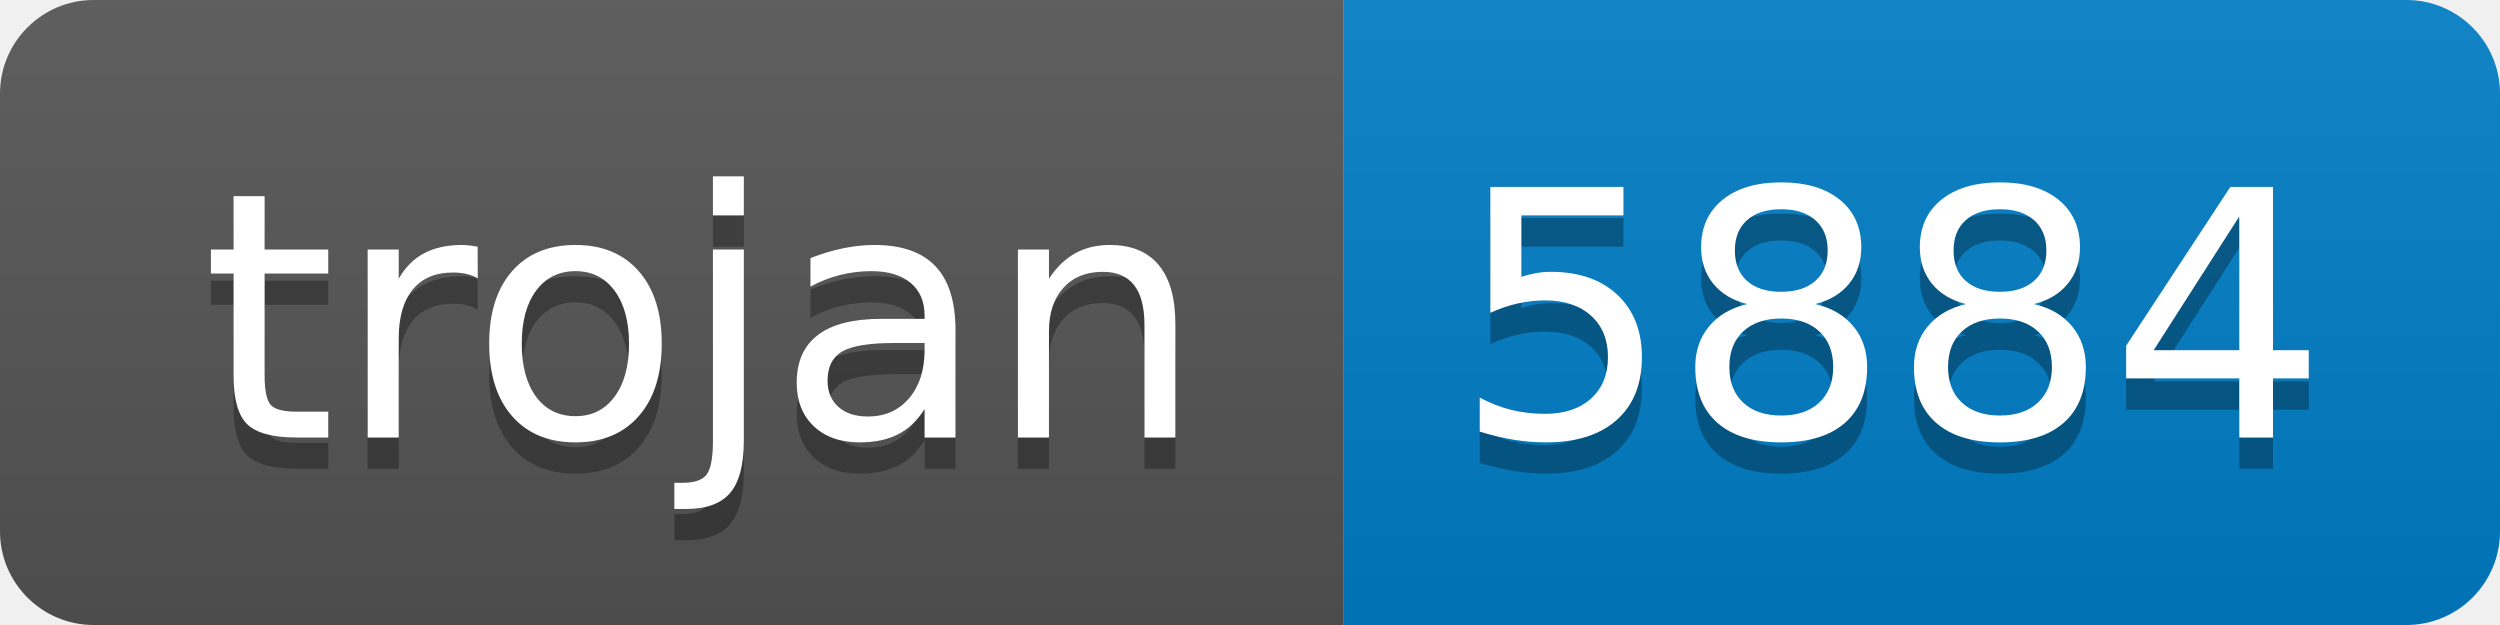
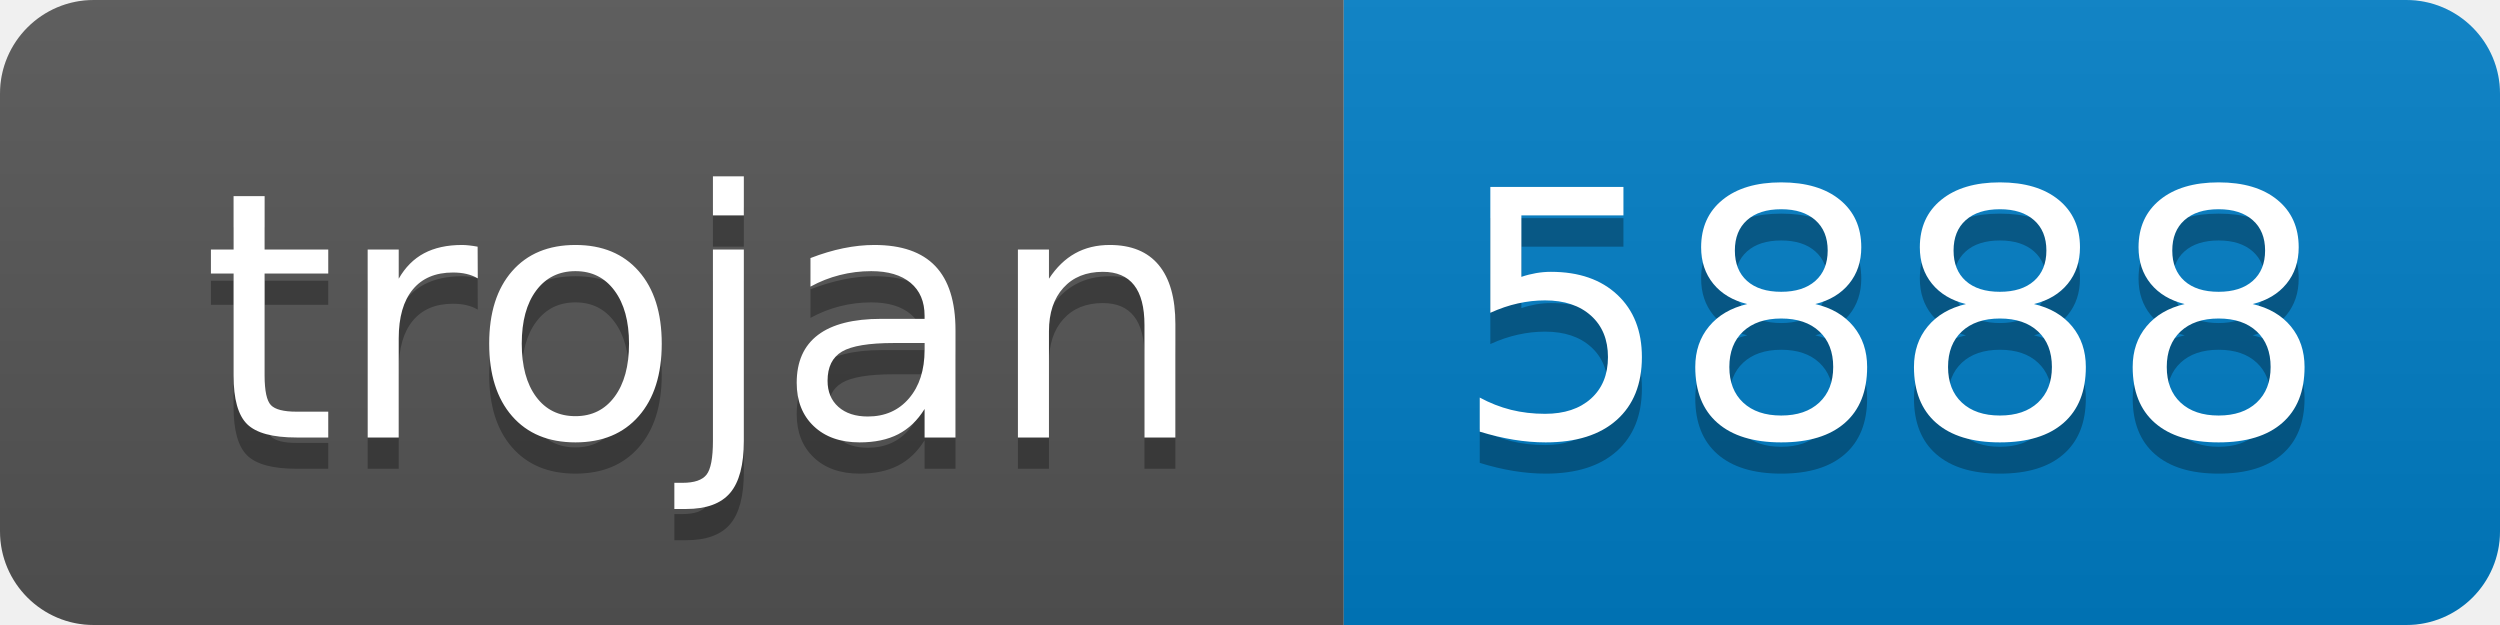
- <svg xmlns="http://www.w3.org/2000/svg" width="80" height="20" role="img" aria-label="trojan: 5884">
+ <svg xmlns="http://www.w3.org/2000/svg" width="80" height="20" role="img" aria-label="trojan: 5888">
  <linearGradient id="s" x2="0" y2="100%">
    <stop offset="0" stop-color="#bbb" stop-opacity=".1" />
    <stop offset="1" stop-opacity=".1" />
  </linearGradient>
  <clipPath id="r">
    <rect width="80" height="20" rx="3" fill="#fff" />
  </clipPath>
  <g clip-path="url(#r)">
    <rect width="43" height="20" fill="#555" />
    <rect x="43" width="37" height="20" fill="#007ec6" />
    <rect width="80" height="20" fill="url(#s)" />
  </g>
  <g fill="#fff" text-anchor="middle" font-family="Verdana,Geneva,DejaVu Sans,sans-serif" text-rendering="geometricPrecision" font-size="110">
    <text aria-hidden="true" x="225" y="150" fill="#010101" fill-opacity=".3" transform="scale(.1)" textLength="330">trojan</text>
    <text x="225" y="140" transform="scale(.1)" fill="#fff" textLength="330">trojan</text>
-     <text aria-hidden="true" x="605" y="150" fill="#010101" fill-opacity=".3" transform="scale(.1)" textLength="270">5884</text>
-     <text x="605" y="140" transform="scale(.1)" fill="#fff" textLength="270">5884</text>
+     <text aria-hidden="true" x="605" y="150" fill="#010101" fill-opacity=".3" transform="scale(.1)" textLength="270">5888</text>
+     <text x="605" y="140" transform="scale(.1)" fill="#fff" textLength="270">5888</text>
  </g>
</svg>
